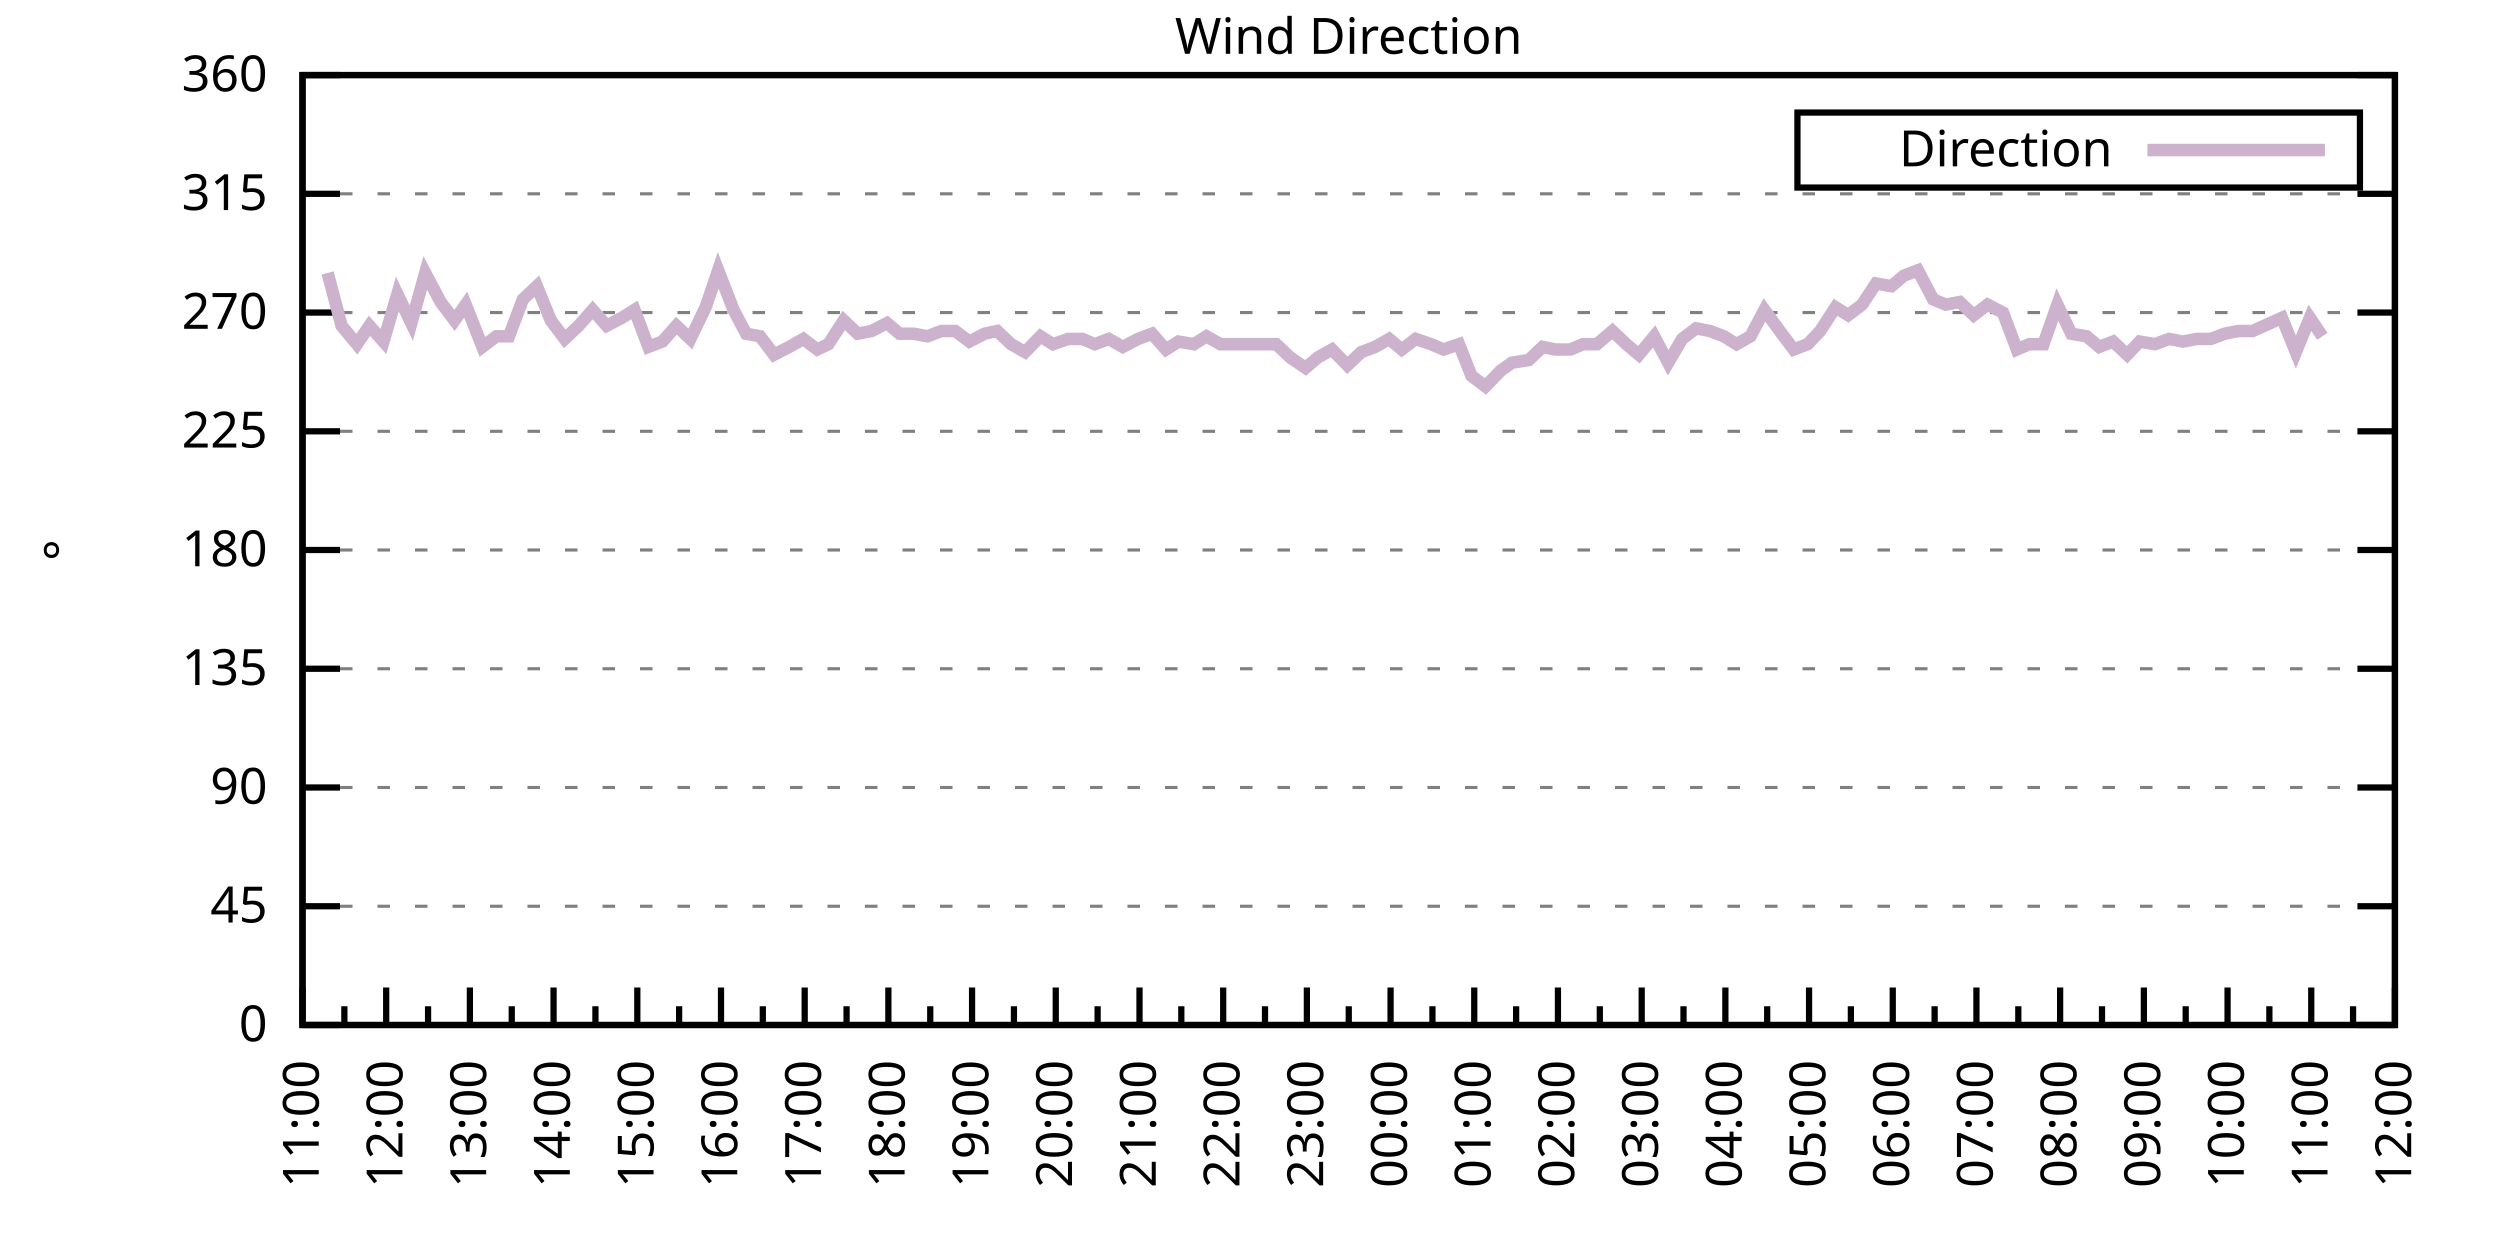
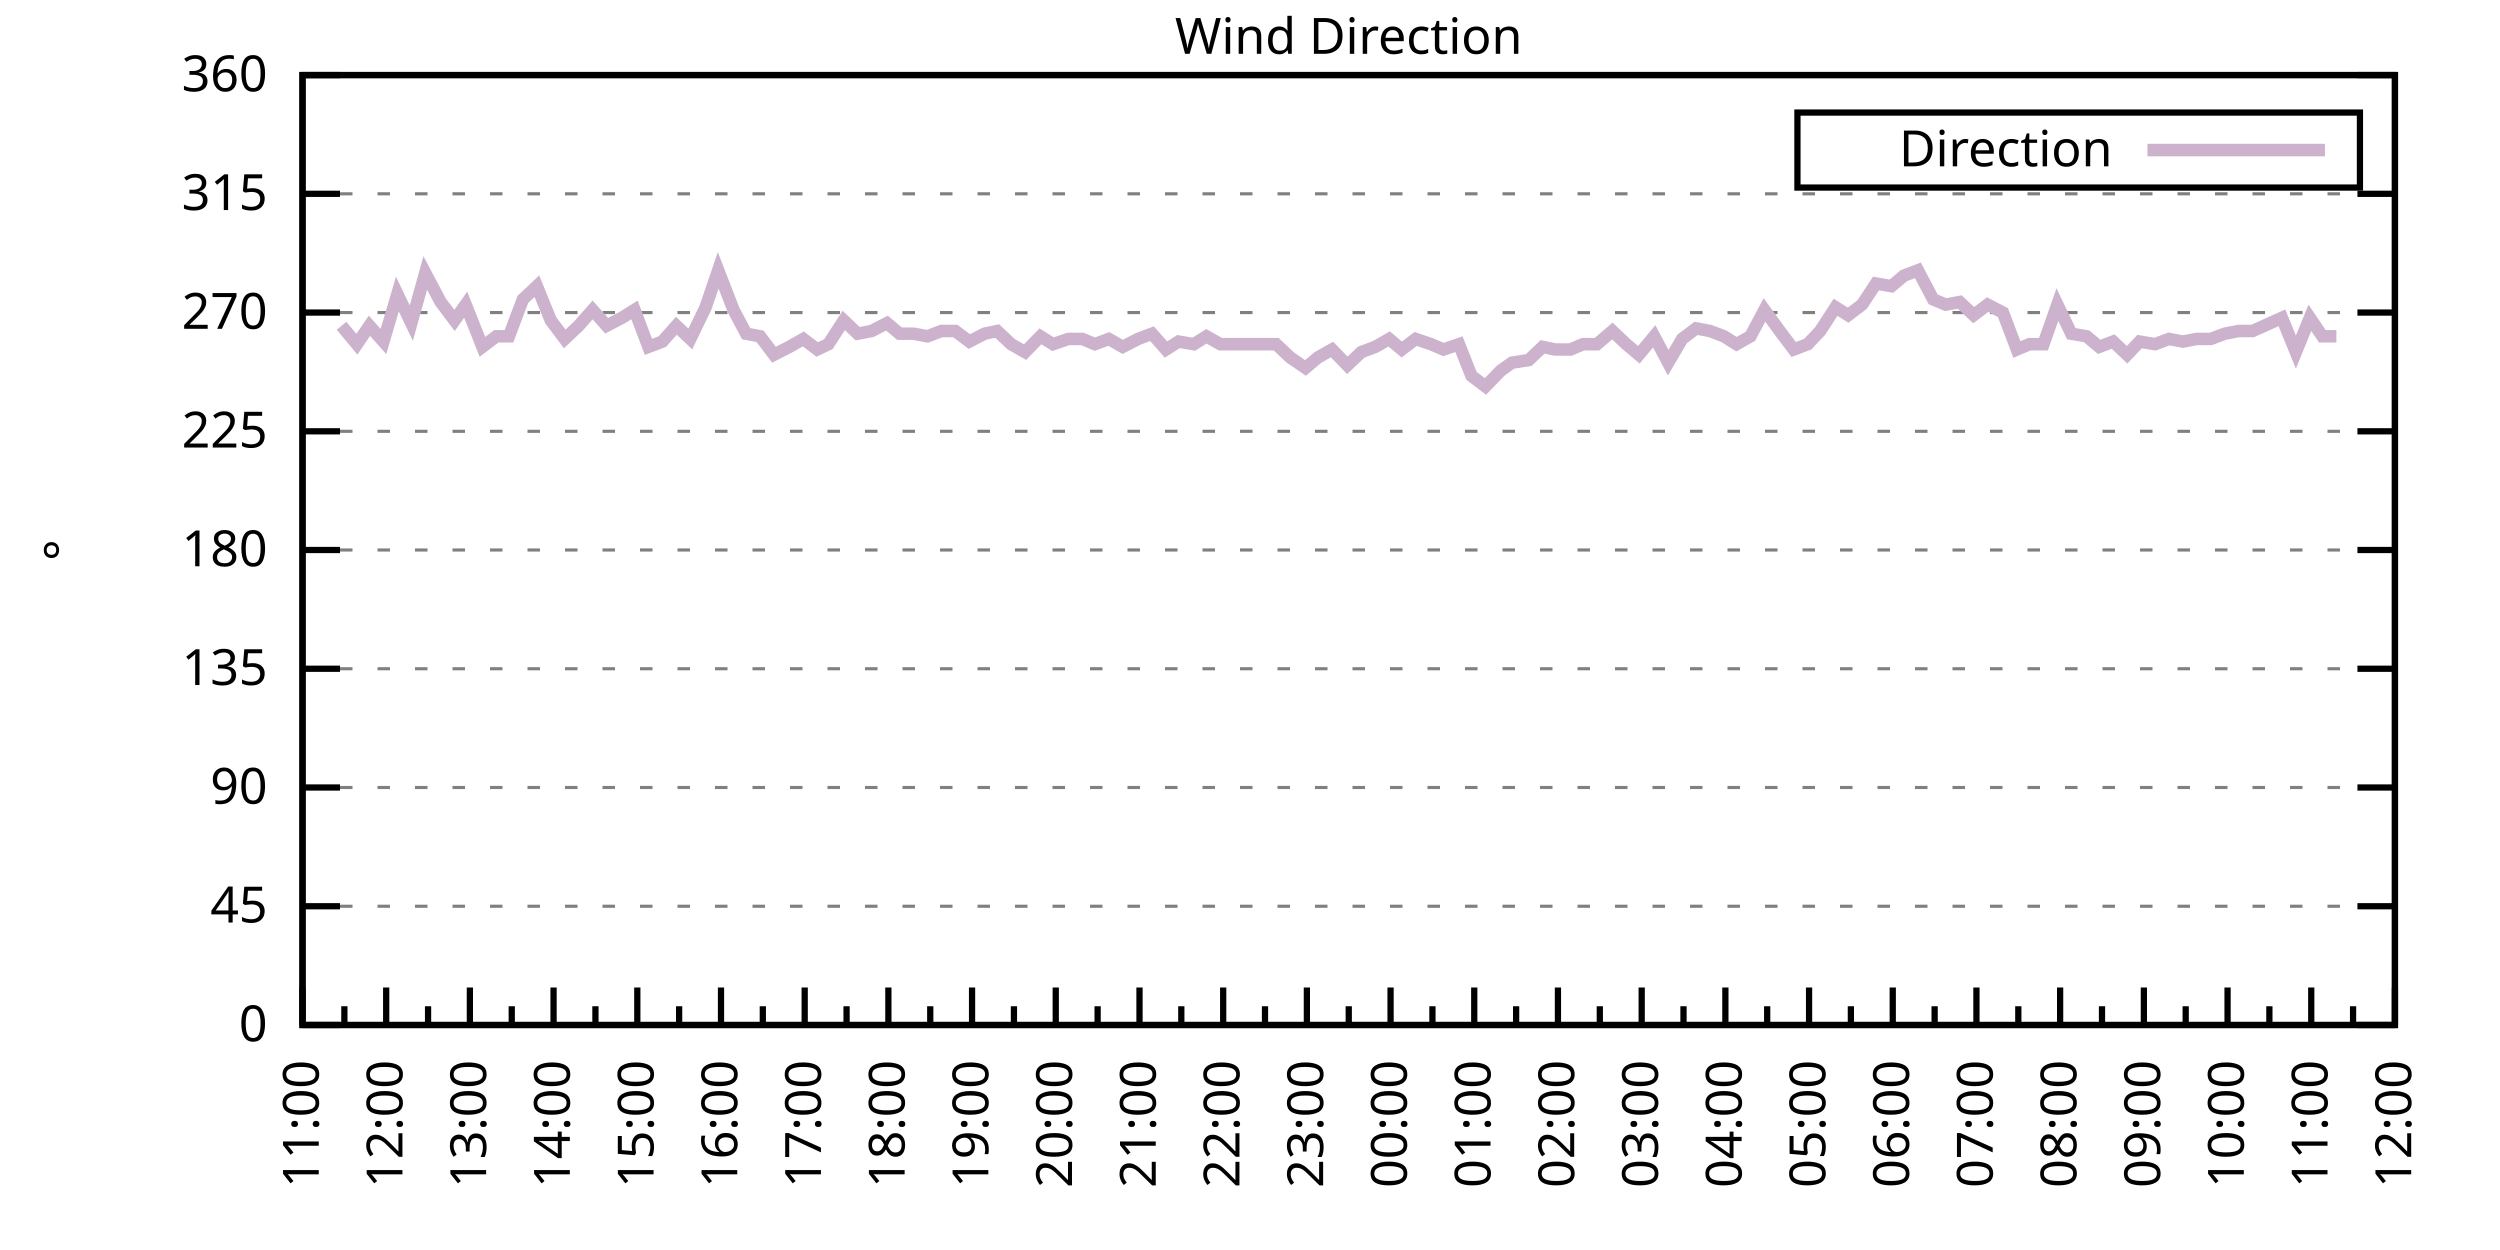
<svg xmlns="http://www.w3.org/2000/svg" xmlns:xlink="http://www.w3.org/1999/xlink" width="400" height="200" viewBox="0 0 400 200">
  <g id="gnuplot_canvas">
    <rect x="0" y="0" width="400" height="200" fill="none" />
    <defs>
      <circle id="gpDot" r="0.5" stroke-width="0.5" stroke="currentColor" />
      <path id="gpPt0" stroke-width="0.333" stroke="currentColor" d="M-1,0 h2 M0,-1 v2" />
      <path id="gpPt1" stroke-width="0.333" stroke="currentColor" d="M-1,-1 L1,1 M1,-1 L-1,1" />
      <path id="gpPt2" stroke-width="0.333" stroke="currentColor" d="M-1,0 L1,0 M0,-1 L0,1 M-1,-1 L1,1 M-1,1 L1,-1" />
      <rect id="gpPt3" stroke-width="0.333" stroke="currentColor" x="-1" y="-1" width="2" height="2" />
      <rect id="gpPt4" stroke-width="0.333" stroke="currentColor" fill="currentColor" x="-1" y="-1" width="2" height="2" />
      <circle id="gpPt5" stroke-width="0.333" stroke="currentColor" cx="0" cy="0" r="1" />
      <use xlink:href="#gpPt5" id="gpPt6" fill="currentColor" stroke="none" />
      <path id="gpPt7" stroke-width="0.333" stroke="currentColor" d="M0,-1.33 L-1.33,0.67 L1.33,0.67 z" />
      <use xlink:href="#gpPt7" id="gpPt8" fill="currentColor" stroke="none" />
      <use xlink:href="#gpPt7" id="gpPt9" stroke="currentColor" transform="rotate(180)" />
      <use xlink:href="#gpPt9" id="gpPt10" fill="currentColor" stroke="none" />
      <use xlink:href="#gpPt3" id="gpPt11" stroke="currentColor" transform="rotate(45)" />
      <use xlink:href="#gpPt11" id="gpPt12" fill="currentColor" stroke="none" />
      <path id="gpPt13" stroke-width="0.333" stroke="currentColor" d="M0,1.330 L1.265,0.411 L0.782,-1.067 L-0.782,-1.076 L-1.265,0.411 z" />
      <use xlink:href="#gpPt13" id="gpPt14" fill="currentColor" stroke="none" />
      <filter id="textbox" filterUnits="objectBoundingBox" x="0" y="0" height="1" width="1">
        <feFlood flood-color="white" flood-opacity="1" result="bgnd" />
        <feComposite in="SourceGraphic" in2="bgnd" operator="atop" />
      </filter>
      <filter id="greybox" filterUnits="objectBoundingBox" x="0" y="0" height="1" width="1">
        <feFlood flood-color="lightgrey" flood-opacity="1" result="grey" />
        <feComposite in="SourceGraphic" in2="grey" operator="atop" />
      </filter>
    </defs>
    <g fill="none" color="white" stroke="currentColor" stroke-width="1.00" stroke-linecap="butt" stroke-linejoin="miter">
</g>
    <g fill="none" color="black" stroke="currentColor" stroke-width="1.00" stroke-linecap="butt" stroke-linejoin="miter">
      <g stroke="none" shape-rendering="crispEdges">
        <polygon fill="rgb(255, 255, 255)" points="48.40,164.00 383.18,164.00 383.18,12.02 48.40,12.02 " />
      </g>
    </g>
    <g fill="none" color="black" stroke="currentColor" stroke-width="1.00" stroke-linecap="butt" stroke-linejoin="miter">
</g>
    <g fill="none" color="black" stroke="black" stroke-width="0.50" stroke-linecap="butt" stroke-linejoin="miter">
</g>
    <g fill="none" color="gray" stroke="currentColor" stroke-width="0.50" stroke-linecap="butt" stroke-linejoin="miter">
      <path stroke="gray" stroke-dasharray="2,4" class="gridline" d="M48.40,164.00 L383.19,164.00  " />
    </g>
    <g fill="none" color="gray" stroke="gray" stroke-width="1.00" stroke-linecap="butt" stroke-linejoin="miter">
</g>
    <g fill="none" color="black" stroke="currentColor" stroke-width="1.00" stroke-linecap="butt" stroke-linejoin="miter">
      <path stroke="black" d="M48.40,164.00 L54.40,164.00 M383.19,164.00 L377.19,164.00  " />
      <g transform="translate(42.80,166.60)" stroke="none" fill="black" font-family="Sans" font-size="8.00" text-anchor="end">
        <text>
          <tspan font-family="Sans"> 0</tspan>
        </text>
      </g>
    </g>
    <g fill="none" color="black" stroke="currentColor" stroke-width="1.00" stroke-linecap="butt" stroke-linejoin="miter">
</g>
    <g fill="none" color="black" stroke="black" stroke-width="0.50" stroke-linecap="butt" stroke-linejoin="miter">
</g>
    <g fill="none" color="gray" stroke="currentColor" stroke-width="0.50" stroke-linecap="butt" stroke-linejoin="miter">
      <path stroke="gray" stroke-dasharray="2,4" class="gridline" d="M48.40,145.00 L383.19,145.00  " />
    </g>
    <g fill="none" color="gray" stroke="gray" stroke-width="1.00" stroke-linecap="butt" stroke-linejoin="miter">
</g>
    <g fill="none" color="black" stroke="currentColor" stroke-width="1.00" stroke-linecap="butt" stroke-linejoin="miter">
      <path stroke="black" d="M48.40,145.00 L54.40,145.00 M383.19,145.00 L377.19,145.00  " />
      <g transform="translate(42.80,147.60)" stroke="none" fill="black" font-family="Sans" font-size="8.00" text-anchor="end">
        <text>
          <tspan font-family="Sans"> 45</tspan>
        </text>
      </g>
    </g>
    <g fill="none" color="black" stroke="currentColor" stroke-width="1.00" stroke-linecap="butt" stroke-linejoin="miter">
</g>
    <g fill="none" color="black" stroke="black" stroke-width="0.50" stroke-linecap="butt" stroke-linejoin="miter">
</g>
    <g fill="none" color="gray" stroke="currentColor" stroke-width="0.50" stroke-linecap="butt" stroke-linejoin="miter">
      <path stroke="gray" stroke-dasharray="2,4" class="gridline" d="M48.40,126.00 L383.19,126.00  " />
    </g>
    <g fill="none" color="gray" stroke="gray" stroke-width="1.00" stroke-linecap="butt" stroke-linejoin="miter">
</g>
    <g fill="none" color="black" stroke="currentColor" stroke-width="1.00" stroke-linecap="butt" stroke-linejoin="miter">
      <path stroke="black" d="M48.40,126.00 L54.40,126.00 M383.19,126.00 L377.19,126.00  " />
      <g transform="translate(42.80,128.60)" stroke="none" fill="black" font-family="Sans" font-size="8.00" text-anchor="end">
        <text>
          <tspan font-family="Sans"> 90</tspan>
        </text>
      </g>
    </g>
    <g fill="none" color="black" stroke="currentColor" stroke-width="1.00" stroke-linecap="butt" stroke-linejoin="miter">
</g>
    <g fill="none" color="black" stroke="black" stroke-width="0.50" stroke-linecap="butt" stroke-linejoin="miter">
</g>
    <g fill="none" color="gray" stroke="currentColor" stroke-width="0.50" stroke-linecap="butt" stroke-linejoin="miter">
      <path stroke="gray" stroke-dasharray="2,4" class="gridline" d="M48.40,107.00 L383.19,107.00  " />
    </g>
    <g fill="none" color="gray" stroke="gray" stroke-width="1.00" stroke-linecap="butt" stroke-linejoin="miter">
</g>
    <g fill="none" color="black" stroke="currentColor" stroke-width="1.00" stroke-linecap="butt" stroke-linejoin="miter">
      <path stroke="black" d="M48.40,107.00 L54.40,107.00 M383.19,107.00 L377.19,107.00  " />
      <g transform="translate(42.80,109.60)" stroke="none" fill="black" font-family="Sans" font-size="8.00" text-anchor="end">
        <text>
          <tspan font-family="Sans"> 135</tspan>
        </text>
      </g>
    </g>
    <g fill="none" color="black" stroke="currentColor" stroke-width="1.00" stroke-linecap="butt" stroke-linejoin="miter">
</g>
    <g fill="none" color="black" stroke="black" stroke-width="0.50" stroke-linecap="butt" stroke-linejoin="miter">
</g>
    <g fill="none" color="gray" stroke="currentColor" stroke-width="0.50" stroke-linecap="butt" stroke-linejoin="miter">
      <path stroke="gray" stroke-dasharray="2,4" class="gridline" d="M48.40,88.00 L383.19,88.00  " />
    </g>
    <g fill="none" color="gray" stroke="gray" stroke-width="1.00" stroke-linecap="butt" stroke-linejoin="miter">
</g>
    <g fill="none" color="black" stroke="currentColor" stroke-width="1.00" stroke-linecap="butt" stroke-linejoin="miter">
      <path stroke="black" d="M48.40,88.00 L54.40,88.00 M383.19,88.00 L377.19,88.00  " />
      <g transform="translate(42.80,90.60)" stroke="none" fill="black" font-family="Sans" font-size="8.00" text-anchor="end">
        <text>
          <tspan font-family="Sans"> 180</tspan>
        </text>
      </g>
    </g>
    <g fill="none" color="black" stroke="currentColor" stroke-width="1.00" stroke-linecap="butt" stroke-linejoin="miter">
</g>
    <g fill="none" color="black" stroke="black" stroke-width="0.50" stroke-linecap="butt" stroke-linejoin="miter">
</g>
    <g fill="none" color="gray" stroke="currentColor" stroke-width="0.50" stroke-linecap="butt" stroke-linejoin="miter">
      <path stroke="gray" stroke-dasharray="2,4" class="gridline" d="M48.40,69.01 L383.19,69.01  " />
    </g>
    <g fill="none" color="gray" stroke="gray" stroke-width="1.00" stroke-linecap="butt" stroke-linejoin="miter">
</g>
    <g fill="none" color="black" stroke="currentColor" stroke-width="1.00" stroke-linecap="butt" stroke-linejoin="miter">
      <path stroke="black" d="M48.40,69.01 L54.40,69.01 M383.19,69.01 L377.19,69.01  " />
      <g transform="translate(42.80,71.61)" stroke="none" fill="black" font-family="Sans" font-size="8.00" text-anchor="end">
        <text>
          <tspan font-family="Sans"> 225</tspan>
        </text>
      </g>
    </g>
    <g fill="none" color="black" stroke="currentColor" stroke-width="1.00" stroke-linecap="butt" stroke-linejoin="miter">
</g>
    <g fill="none" color="black" stroke="black" stroke-width="0.50" stroke-linecap="butt" stroke-linejoin="miter">
</g>
    <g fill="none" color="gray" stroke="currentColor" stroke-width="0.50" stroke-linecap="butt" stroke-linejoin="miter">
      <path stroke="gray" stroke-dasharray="2,4" class="gridline" d="M48.40,50.01 L383.19,50.01  " />
    </g>
    <g fill="none" color="gray" stroke="gray" stroke-width="1.00" stroke-linecap="butt" stroke-linejoin="miter">
</g>
    <g fill="none" color="black" stroke="currentColor" stroke-width="1.00" stroke-linecap="butt" stroke-linejoin="miter">
      <path stroke="black" d="M48.40,50.01 L54.40,50.01 M383.19,50.01 L377.19,50.01  " />
      <g transform="translate(42.80,52.61)" stroke="none" fill="black" font-family="Sans" font-size="8.00" text-anchor="end">
        <text>
          <tspan font-family="Sans"> 270</tspan>
        </text>
      </g>
    </g>
    <g fill="none" color="black" stroke="currentColor" stroke-width="1.00" stroke-linecap="butt" stroke-linejoin="miter">
</g>
    <g fill="none" color="black" stroke="black" stroke-width="0.50" stroke-linecap="butt" stroke-linejoin="miter">
</g>
    <g fill="none" color="gray" stroke="currentColor" stroke-width="0.50" stroke-linecap="butt" stroke-linejoin="miter">
      <path stroke="gray" stroke-dasharray="2,4" class="gridline" d="M48.40,31.01 L383.19,31.01  " />
    </g>
    <g fill="none" color="gray" stroke="gray" stroke-width="1.00" stroke-linecap="butt" stroke-linejoin="miter">
</g>
    <g fill="none" color="black" stroke="currentColor" stroke-width="1.00" stroke-linecap="butt" stroke-linejoin="miter">
      <path stroke="black" d="M48.40,31.01 L54.40,31.01 M383.19,31.01 L377.19,31.01  " />
      <g transform="translate(42.80,33.61)" stroke="none" fill="black" font-family="Sans" font-size="8.00" text-anchor="end">
        <text>
          <tspan font-family="Sans"> 315</tspan>
        </text>
      </g>
    </g>
    <g fill="none" color="black" stroke="currentColor" stroke-width="1.00" stroke-linecap="butt" stroke-linejoin="miter">
</g>
    <g fill="none" color="black" stroke="black" stroke-width="0.50" stroke-linecap="butt" stroke-linejoin="miter">
</g>
    <g fill="none" color="gray" stroke="currentColor" stroke-width="0.50" stroke-linecap="butt" stroke-linejoin="miter">
      <path stroke="gray" stroke-dasharray="2,4" class="gridline" d="M48.40,12.01 L383.19,12.01  " />
    </g>
    <g fill="none" color="gray" stroke="gray" stroke-width="1.00" stroke-linecap="butt" stroke-linejoin="miter">
</g>
    <g fill="none" color="black" stroke="currentColor" stroke-width="1.00" stroke-linecap="butt" stroke-linejoin="miter">
      <path stroke="black" d="M48.40,12.01 L54.40,12.01 M383.19,12.01 L377.19,12.01  " />
      <g transform="translate(42.80,14.61)" stroke="none" fill="black" font-family="Sans" font-size="8.00" text-anchor="end">
        <text>
          <tspan font-family="Sans"> 360</tspan>
        </text>
      </g>
    </g>
    <g fill="none" color="black" stroke="currentColor" stroke-width="1.00" stroke-linecap="butt" stroke-linejoin="miter">
      <path stroke="black" d="M48.40,164.00 L48.40,158.00  " />
      <g transform="translate(51.00,169.60) rotate(270)" stroke="none" fill="black" font-family="Sans" font-size="8.00" text-anchor="end">
        <text>
          <tspan font-family="Sans">11:00</tspan>
        </text>
      </g>
    </g>
    <g fill="none" color="black" stroke="currentColor" stroke-width="1.00" stroke-linecap="butt" stroke-linejoin="miter">
      <path stroke="black" d="M55.10,164.00 L55.10,161.00 M61.79,164.00 L61.79,158.00  " />
      <g transform="translate(64.39,169.60) rotate(270)" stroke="none" fill="black" font-family="Sans" font-size="8.00" text-anchor="end">
        <text>
          <tspan font-family="Sans">12:00</tspan>
        </text>
      </g>
    </g>
    <g fill="none" color="black" stroke="currentColor" stroke-width="1.00" stroke-linecap="butt" stroke-linejoin="miter">
      <path stroke="black" d="M68.49,164.00 L68.49,161.00 M75.18,164.00 L75.18,158.00  " />
      <g transform="translate(77.78,169.60) rotate(270)" stroke="none" fill="black" font-family="Sans" font-size="8.00" text-anchor="end">
        <text>
          <tspan font-family="Sans">13:00</tspan>
        </text>
      </g>
    </g>
    <g fill="none" color="black" stroke="currentColor" stroke-width="1.00" stroke-linecap="butt" stroke-linejoin="miter">
      <path stroke="black" d="M81.88,164.00 L81.88,161.00 M88.57,164.00 L88.57,158.00  " />
      <g transform="translate(91.17,169.60) rotate(270)" stroke="none" fill="black" font-family="Sans" font-size="8.00" text-anchor="end">
        <text>
          <tspan font-family="Sans">14:00</tspan>
        </text>
      </g>
    </g>
    <g fill="none" color="black" stroke="currentColor" stroke-width="1.00" stroke-linecap="butt" stroke-linejoin="miter">
      <path stroke="black" d="M95.27,164.00 L95.27,161.00 M101.97,164.00 L101.97,158.00  " />
      <g transform="translate(104.57,169.60) rotate(270)" stroke="none" fill="black" font-family="Sans" font-size="8.00" text-anchor="end">
        <text>
          <tspan font-family="Sans">15:00</tspan>
        </text>
      </g>
    </g>
    <g fill="none" color="black" stroke="currentColor" stroke-width="1.00" stroke-linecap="butt" stroke-linejoin="miter">
      <path stroke="black" d="M108.66,164.00 L108.66,161.00 M115.36,164.00 L115.36,158.00  " />
      <g transform="translate(117.96,169.60) rotate(270)" stroke="none" fill="black" font-family="Sans" font-size="8.00" text-anchor="end">
        <text>
          <tspan font-family="Sans">16:00</tspan>
        </text>
      </g>
    </g>
    <g fill="none" color="black" stroke="currentColor" stroke-width="1.00" stroke-linecap="butt" stroke-linejoin="miter">
      <path stroke="black" d="M122.05,164.00 L122.05,161.00 M128.75,164.00 L128.75,158.00  " />
      <g transform="translate(131.35,169.60) rotate(270)" stroke="none" fill="black" font-family="Sans" font-size="8.00" text-anchor="end">
        <text>
          <tspan font-family="Sans">17:00</tspan>
        </text>
      </g>
    </g>
    <g fill="none" color="black" stroke="currentColor" stroke-width="1.00" stroke-linecap="butt" stroke-linejoin="miter">
      <path stroke="black" d="M135.45,164.00 L135.45,161.00 M142.14,164.00 L142.14,158.00  " />
      <g transform="translate(144.74,169.60) rotate(270)" stroke="none" fill="black" font-family="Sans" font-size="8.00" text-anchor="end">
        <text>
          <tspan font-family="Sans">18:00</tspan>
        </text>
      </g>
    </g>
    <g fill="none" color="black" stroke="currentColor" stroke-width="1.00" stroke-linecap="butt" stroke-linejoin="miter">
      <path stroke="black" d="M148.84,164.00 L148.84,161.00 M155.53,164.00 L155.53,158.00  " />
      <g transform="translate(158.13,169.60) rotate(270)" stroke="none" fill="black" font-family="Sans" font-size="8.00" text-anchor="end">
        <text>
          <tspan font-family="Sans">19:00</tspan>
        </text>
      </g>
    </g>
    <g fill="none" color="black" stroke="currentColor" stroke-width="1.00" stroke-linecap="butt" stroke-linejoin="miter">
      <path stroke="black" d="M162.23,164.00 L162.23,161.00 M168.92,164.00 L168.92,158.00  " />
      <g transform="translate(171.52,169.60) rotate(270)" stroke="none" fill="black" font-family="Sans" font-size="8.00" text-anchor="end">
        <text>
          <tspan font-family="Sans">20:00</tspan>
        </text>
      </g>
    </g>
    <g fill="none" color="black" stroke="currentColor" stroke-width="1.00" stroke-linecap="butt" stroke-linejoin="miter">
      <path stroke="black" d="M175.62,164.00 L175.62,161.00 M182.32,164.00 L182.32,158.00  " />
      <g transform="translate(184.92,169.60) rotate(270)" stroke="none" fill="black" font-family="Sans" font-size="8.00" text-anchor="end">
        <text>
          <tspan font-family="Sans">21:00</tspan>
        </text>
      </g>
    </g>
    <g fill="none" color="black" stroke="currentColor" stroke-width="1.00" stroke-linecap="butt" stroke-linejoin="miter">
      <path stroke="black" d="M189.01,164.00 L189.01,161.00 M195.71,164.00 L195.71,158.00  " />
      <g transform="translate(198.31,169.60) rotate(270)" stroke="none" fill="black" font-family="Sans" font-size="8.00" text-anchor="end">
        <text>
          <tspan font-family="Sans">22:00</tspan>
        </text>
      </g>
    </g>
    <g fill="none" color="black" stroke="currentColor" stroke-width="1.00" stroke-linecap="butt" stroke-linejoin="miter">
      <path stroke="black" d="M202.40,164.00 L202.40,161.00 M209.10,164.00 L209.10,158.00  " />
      <g transform="translate(211.70,169.60) rotate(270)" stroke="none" fill="black" font-family="Sans" font-size="8.00" text-anchor="end">
        <text>
          <tspan font-family="Sans">23:00</tspan>
        </text>
      </g>
    </g>
    <g fill="none" color="black" stroke="currentColor" stroke-width="1.00" stroke-linecap="butt" stroke-linejoin="miter">
      <path stroke="black" d="M215.80,164.00 L215.80,161.00 M222.49,164.00 L222.49,158.00  " />
      <g transform="translate(225.09,169.60) rotate(270)" stroke="none" fill="black" font-family="Sans" font-size="8.00" text-anchor="end">
        <text>
          <tspan font-family="Sans">00:00</tspan>
        </text>
      </g>
    </g>
    <g fill="none" color="black" stroke="currentColor" stroke-width="1.00" stroke-linecap="butt" stroke-linejoin="miter">
      <path stroke="black" d="M229.19,164.00 L229.19,161.00 M235.88,164.00 L235.88,158.00  " />
      <g transform="translate(238.48,169.60) rotate(270)" stroke="none" fill="black" font-family="Sans" font-size="8.00" text-anchor="end">
        <text>
          <tspan font-family="Sans">01:00</tspan>
        </text>
      </g>
    </g>
    <g fill="none" color="black" stroke="currentColor" stroke-width="1.00" stroke-linecap="butt" stroke-linejoin="miter">
      <path stroke="black" d="M242.58,164.00 L242.58,161.00 M249.27,164.00 L249.27,158.00  " />
      <g transform="translate(251.87,169.60) rotate(270)" stroke="none" fill="black" font-family="Sans" font-size="8.00" text-anchor="end">
        <text>
          <tspan font-family="Sans">02:00</tspan>
        </text>
      </g>
    </g>
    <g fill="none" color="black" stroke="currentColor" stroke-width="1.00" stroke-linecap="butt" stroke-linejoin="miter">
      <path stroke="black" d="M255.97,164.00 L255.97,161.00 M262.67,164.00 L262.67,158.00  " />
      <g transform="translate(265.27,169.60) rotate(270)" stroke="none" fill="black" font-family="Sans" font-size="8.00" text-anchor="end">
        <text>
          <tspan font-family="Sans">03:00</tspan>
        </text>
      </g>
    </g>
    <g fill="none" color="black" stroke="currentColor" stroke-width="1.00" stroke-linecap="butt" stroke-linejoin="miter">
      <path stroke="black" d="M269.36,164.00 L269.36,161.00 M276.06,164.00 L276.06,158.00  " />
      <g transform="translate(278.66,169.60) rotate(270)" stroke="none" fill="black" font-family="Sans" font-size="8.00" text-anchor="end">
        <text>
          <tspan font-family="Sans">04:00</tspan>
        </text>
      </g>
    </g>
    <g fill="none" color="black" stroke="currentColor" stroke-width="1.00" stroke-linecap="butt" stroke-linejoin="miter">
      <path stroke="black" d="M282.75,164.00 L282.75,161.00 M289.45,164.00 L289.45,158.00  " />
      <g transform="translate(292.05,169.60) rotate(270)" stroke="none" fill="black" font-family="Sans" font-size="8.00" text-anchor="end">
        <text>
          <tspan font-family="Sans">05:00</tspan>
        </text>
      </g>
    </g>
    <g fill="none" color="black" stroke="currentColor" stroke-width="1.00" stroke-linecap="butt" stroke-linejoin="miter">
      <path stroke="black" d="M296.14,164.00 L296.14,161.00 M302.84,164.00 L302.84,158.00  " />
      <g transform="translate(305.44,169.60) rotate(270)" stroke="none" fill="black" font-family="Sans" font-size="8.00" text-anchor="end">
        <text>
          <tspan font-family="Sans">06:00</tspan>
        </text>
      </g>
    </g>
    <g fill="none" color="black" stroke="currentColor" stroke-width="1.00" stroke-linecap="butt" stroke-linejoin="miter">
      <path stroke="black" d="M309.54,164.00 L309.54,161.00 M316.23,164.00 L316.23,158.00  " />
      <g transform="translate(318.83,169.60) rotate(270)" stroke="none" fill="black" font-family="Sans" font-size="8.00" text-anchor="end">
        <text>
          <tspan font-family="Sans">07:00</tspan>
        </text>
      </g>
    </g>
    <g fill="none" color="black" stroke="currentColor" stroke-width="1.00" stroke-linecap="butt" stroke-linejoin="miter">
      <path stroke="black" d="M322.93,164.00 L322.93,161.00 M329.62,164.00 L329.62,158.00  " />
      <g transform="translate(332.22,169.60) rotate(270)" stroke="none" fill="black" font-family="Sans" font-size="8.00" text-anchor="end">
        <text>
          <tspan font-family="Sans">08:00</tspan>
        </text>
      </g>
    </g>
    <g fill="none" color="black" stroke="currentColor" stroke-width="1.00" stroke-linecap="butt" stroke-linejoin="miter">
      <path stroke="black" d="M336.32,164.00 L336.32,161.00 M343.02,164.00 L343.02,158.00  " />
      <g transform="translate(345.62,169.60) rotate(270)" stroke="none" fill="black" font-family="Sans" font-size="8.00" text-anchor="end">
        <text>
          <tspan font-family="Sans">09:00</tspan>
        </text>
      </g>
    </g>
    <g fill="none" color="black" stroke="currentColor" stroke-width="1.00" stroke-linecap="butt" stroke-linejoin="miter">
      <path stroke="black" d="M349.71,164.00 L349.71,161.00 M356.41,164.00 L356.41,158.00  " />
      <g transform="translate(359.01,169.60) rotate(270)" stroke="none" fill="black" font-family="Sans" font-size="8.00" text-anchor="end">
        <text>
          <tspan font-family="Sans">10:00</tspan>
        </text>
      </g>
    </g>
    <g fill="none" color="black" stroke="currentColor" stroke-width="1.00" stroke-linecap="butt" stroke-linejoin="miter">
      <path stroke="black" d="M363.10,164.00 L363.10,161.00 M369.80,164.00 L369.80,158.00  " />
      <g transform="translate(372.40,169.60) rotate(270)" stroke="none" fill="black" font-family="Sans" font-size="8.00" text-anchor="end">
        <text>
          <tspan font-family="Sans">11:00</tspan>
        </text>
      </g>
    </g>
    <g fill="none" color="black" stroke="currentColor" stroke-width="1.00" stroke-linecap="butt" stroke-linejoin="miter">
      <path stroke="black" d="M376.49,164.00 L376.49,161.00 M383.19,164.00 L383.19,158.00  " />
      <g transform="translate(385.79,169.60) rotate(270)" stroke="none" fill="black" font-family="Sans" font-size="8.00" text-anchor="end">
        <text>
          <tspan font-family="Sans">12:00</tspan>
        </text>
      </g>
    </g>
    <g fill="none" color="black" stroke="currentColor" stroke-width="1.00" stroke-linecap="butt" stroke-linejoin="miter">
</g>
    <g fill="none" color="black" stroke="currentColor" stroke-width="1.00" stroke-linecap="butt" stroke-linejoin="miter">
      <path stroke="black" d="M48.40,12.01 L48.40,164.00 L383.19,164.00 L383.19,12.01 L48.40,12.01 Z  " />
    </g>
    <g fill="none" color="black" stroke="currentColor" stroke-width="1.00" stroke-linecap="butt" stroke-linejoin="miter">
      <g transform="translate(12.80,88.01) rotate(270)" stroke="none" fill="black" font-family="Sans" font-size="8.00" text-anchor="middle">
        <text>
          <tspan font-family="Sans">°</tspan>
        </text>
      </g>
    </g>
    <g fill="none" color="black" stroke="currentColor" stroke-width="1.00" stroke-linecap="butt" stroke-linejoin="miter">
</g>
    <g fill="none" color="black" stroke="currentColor" stroke-width="1.00" stroke-linecap="butt" stroke-linejoin="miter">
      <path stroke="black" d="M287.59,30.01 L287.59,18.01 L377.59,18.01 L377.59,30.01 L287.59,30.01 Z  " />
    </g>
    <g id="Wind_direction_plot_1">
      <g fill="none" color="white" stroke="black" stroke-width="2.00" stroke-linecap="butt" stroke-linejoin="miter">
</g>
      <g fill="none" color="black" stroke="currentColor" stroke-width="2.00" stroke-linecap="butt" stroke-linejoin="miter">
        <g transform="translate(337.99,26.61)" stroke="none" fill="black" font-family="Sans" font-size="8.00" text-anchor="end">
          <text>
            <tspan font-family="Sans">Direction</tspan>
          </text>
        </g>
      </g>
      <g fill="none" color="black" stroke="currentColor" stroke-width="2.00" stroke-linecap="butt" stroke-linejoin="miter">
-         <path stroke="rgb(204, 178, 204)" d="M343.59,24.01 L371.99,24.01 M52.42,43.67 L54.65,52.12 L57.10,55.07 L59.11,52.12 L61.35,54.65 L63.58,47.05   L65.81,51.70 L68.04,43.67 L70.50,48.32 L72.73,51.27 L74.51,48.74 L77.19,55.50 L79.42,53.81 L81.43,53.81   L83.66,47.90 L85.90,45.79 L88.13,51.27 L90.36,54.23 L92.59,52.12 L94.82,49.59 L97.06,52.12 L99.51,50.85   L101.52,49.59 L103.75,55.50 L105.98,54.65 L108.22,52.12 L110.45,54.23 L112.90,49.16 L114.91,43.25 L117.37,49.59   L119.38,53.39 L121.61,53.81 L123.84,56.76 L126.29,55.50 L128.53,54.23 L130.76,55.92 L132.54,55.07 L135.00,51.27   L137.23,53.39 L139.46,52.96 L141.92,51.70 L143.93,53.39 L146.16,53.39 L148.39,53.81 L150.62,52.96 L152.85,52.96   L155.09,54.65 L157.54,53.39 L159.55,52.96 L161.78,55.07 L164.01,56.34 L166.47,53.81 L168.48,55.07 L170.93,54.23   L173.17,54.23 L175.17,55.07 L177.41,54.23 L179.64,55.50 L182.09,54.23 L184.32,53.39 L186.56,55.92 L188.57,54.65   L191.02,55.07 L193.03,53.81 L195.26,55.07 L197.49,55.07 L199.73,55.07 L201.96,55.07 L204.19,55.07 L206.42,57.18   L208.88,58.87 L210.88,57.18 L213.12,55.92 L215.57,58.45 L217.80,56.34 L220.04,55.50 L222.27,54.23 L224.28,55.92   L226.51,54.23 L228.96,55.07 L230.97,55.92 L233.43,55.07 L235.44,60.14 L237.67,61.83 L240.12,59.30 L241.91,58.03   L244.59,57.61 L246.82,55.50 L248.83,55.92 L251.28,55.92 L253.29,55.07 L255.52,55.07 L257.98,52.96 L260.21,55.07   L262.22,56.76 L264.67,53.81 L266.91,58.03 L269.14,54.23 L271.37,52.54 L273.60,52.96 L275.83,53.81 L277.84,55.07   L280.07,53.81 L282.31,49.59 L284.76,52.96 L286.99,55.92 L289.23,55.07 L291.23,52.96 L293.69,49.16 L295.70,50.43   L297.93,48.74 L300.16,45.36 L302.62,45.79 L304.63,44.10 L306.86,43.25 L309.31,47.90 L311.32,48.74 L313.55,48.32   L315.79,50.43 L318.02,48.74 L320.47,50.01 L322.70,55.92 L324.71,55.07 L326.95,55.07 L329.18,48.74 L331.41,53.39   L333.86,53.81 L335.87,55.50 L338.10,54.65 L340.34,56.76 L342.35,54.65 L344.80,55.07 L347.03,54.23 L349.26,54.65   L351.50,54.23 L353.73,54.23 L355.96,53.39 L358.19,52.96 L360.42,52.96 L365.11,50.85 L367.34,56.34 L369.58,50.85   L371.58,53.81  " />
+         <path stroke="rgb(204, 178, 204)" d="M343.59,24.01 L371.99,24.01 M54.65,52.12 L57.10,55.07 L59.11,52.12 L61.35,54.65 L63.58,47.05 L65.81,51.70   L68.04,43.67 L70.50,48.32 L72.73,51.27 L74.51,48.74 L77.19,55.50 L79.42,53.81 L81.43,53.81 L83.66,47.90   L85.90,45.79 L88.13,51.27 L90.36,54.23 L92.59,52.12 L94.82,49.59 L97.06,52.12 L99.51,50.85 L101.52,49.59   L103.75,55.50 L105.98,54.65 L108.22,52.12 L110.45,54.23 L112.90,49.16 L114.91,43.25 L117.37,49.59 L119.38,53.39   L121.61,53.81 L123.84,56.76 L126.29,55.50 L128.53,54.23 L130.76,55.92 L132.54,55.07 L135.00,51.27 L137.23,53.39   L139.46,52.96 L141.92,51.70 L143.93,53.39 L146.16,53.39 L148.39,53.81 L150.62,52.96 L152.85,52.96 L155.09,54.65   L157.54,53.39 L159.55,52.96 L161.78,55.07 L164.01,56.34 L166.47,53.81 L168.48,55.07 L170.93,54.23 L173.17,54.23   L175.17,55.07 L177.41,54.23 L179.64,55.50 L182.09,54.23 L184.32,53.39 L186.56,55.92 L188.57,54.65 L191.02,55.07   L193.03,53.81 L195.26,55.07 L197.49,55.07 L199.73,55.07 L201.96,55.07 L204.19,55.07 L206.42,57.18 L208.88,58.87   L210.88,57.18 L213.12,55.92 L215.57,58.45 L217.80,56.34 L220.04,55.50 L222.27,54.23 L224.28,55.92 L226.51,54.23   L228.96,55.07 L230.97,55.92 L233.43,55.07 L235.44,60.14 L237.67,61.83 L240.12,59.30 L241.91,58.03 L244.59,57.61   L246.82,55.50 L248.83,55.92 L251.28,55.92 L253.29,55.07 L255.52,55.07 L257.98,52.96 L260.21,55.07 L262.22,56.76   L264.67,53.81 L266.91,58.03 L269.14,54.23 L271.37,52.54 L273.60,52.96 L275.83,53.81 L277.84,55.07 L280.07,53.81   L282.31,49.59 L284.76,52.96 L286.99,55.92 L289.23,55.07 L291.23,52.96 L293.69,49.16 L295.70,50.43 L297.93,48.74   L300.16,45.36 L302.62,45.79 L304.63,44.10 L306.86,43.25 L309.31,47.90 L311.32,48.74 L313.55,48.32 L315.79,50.43   L318.02,48.74 L320.47,50.01 L322.70,55.92 L324.71,55.07 L326.95,55.07 L329.18,48.74 L331.41,53.39 L333.86,53.81   L335.87,55.50 L338.10,54.65 L340.34,56.76 L342.35,54.65 L344.80,55.07 L347.03,54.23 L349.26,54.65 L351.50,54.23   L353.73,54.23 L355.96,53.39 L358.19,52.96 L360.42,52.96 L365.11,50.85 L367.34,56.34 L369.58,50.85 L371.58,53.81   L373.82,53.81  " />
      </g>
    </g>
    <g fill="none" color="black" stroke="currentColor" stroke-width="2.00" stroke-linecap="butt" stroke-linejoin="miter">
</g>
    <g fill="none" color="black" stroke="black" stroke-width="1.00" stroke-linecap="butt" stroke-linejoin="miter">
</g>
    <g fill="none" color="black" stroke="currentColor" stroke-width="1.00" stroke-linecap="butt" stroke-linejoin="miter">
      <path stroke="black" d="M48.40,12.01 L48.40,164.00 L383.19,164.00 L383.19,12.01 L48.40,12.01 Z  " />
    </g>
    <g fill="none" color="black" stroke="currentColor" stroke-width="1.00" stroke-linecap="butt" stroke-linejoin="miter">
      <g transform="translate(215.79,8.61)" stroke="none" fill="black" font-family="Sans" font-size="8.00" text-anchor="middle">
        <text>
          <tspan font-family="Sans">Wind Direction</tspan>
        </text>
      </g>
    </g>
    <g fill="none" color="black" stroke="currentColor" stroke-width="1.00" stroke-linecap="butt" stroke-linejoin="miter">
</g>
  </g>
</svg>
